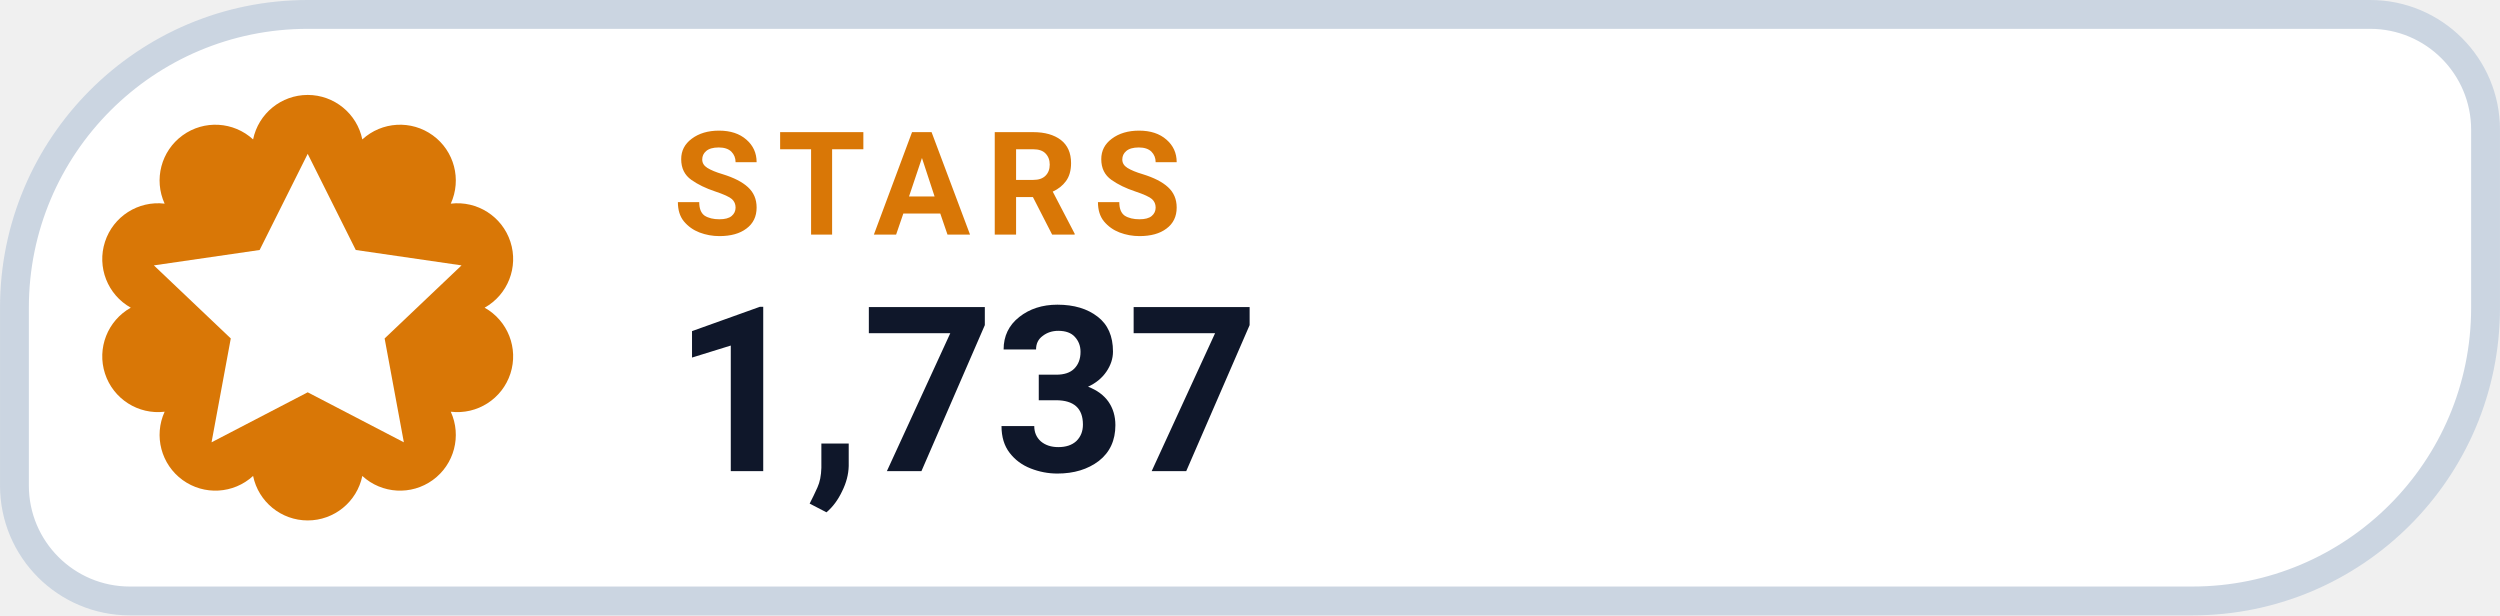
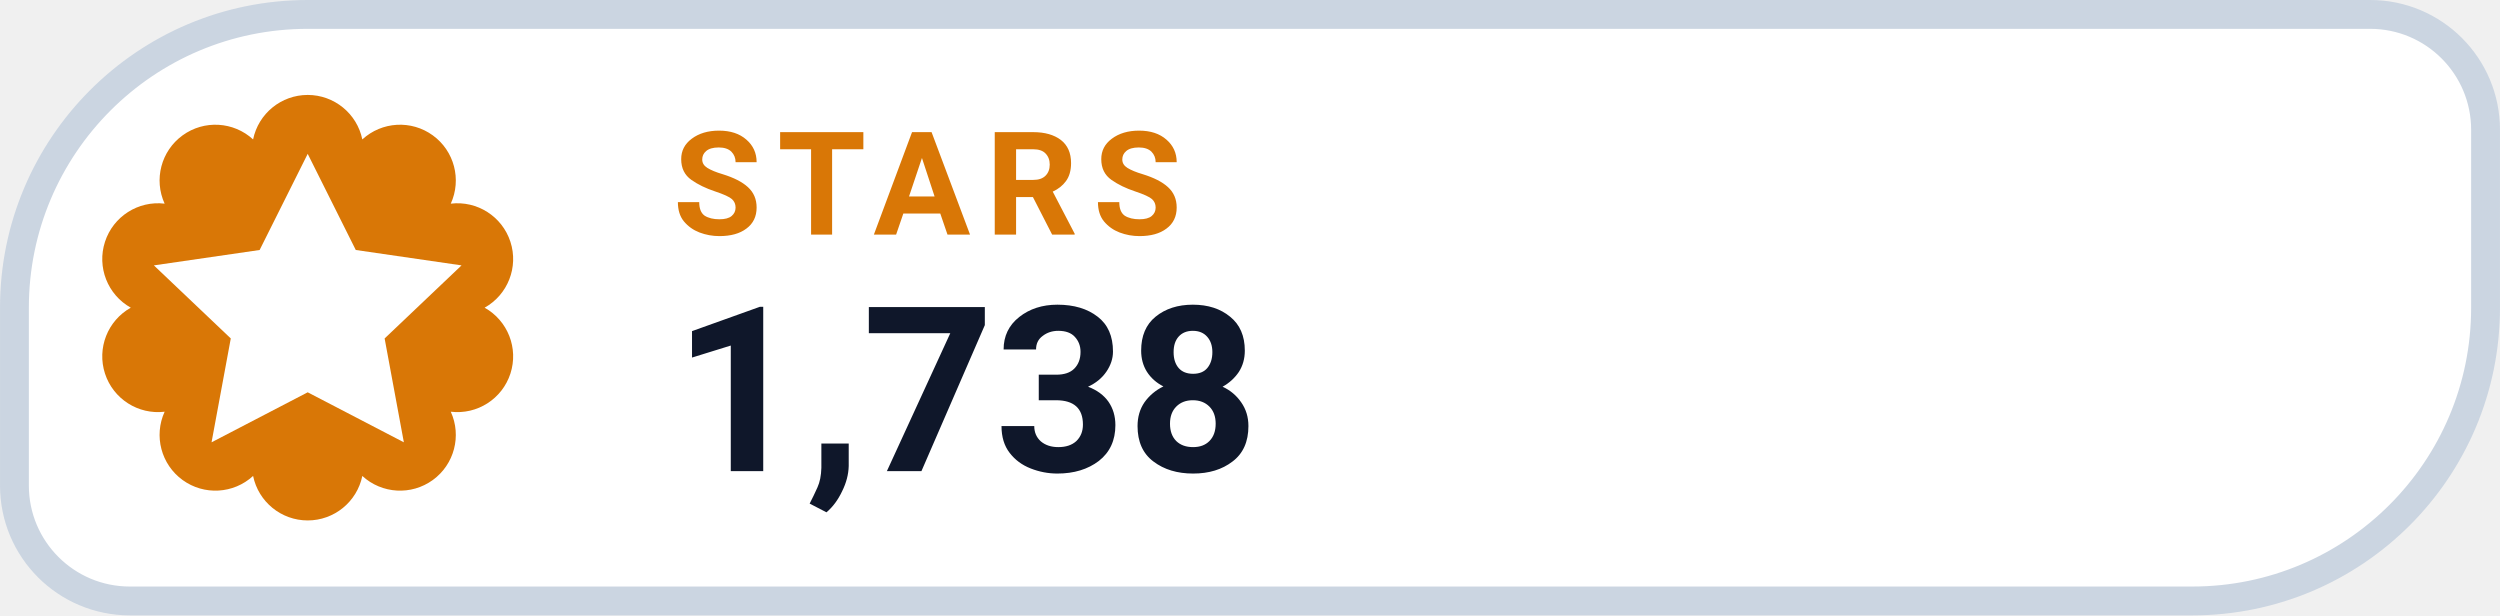
- <svg xmlns="http://www.w3.org/2000/svg" width="126" height="31.015" viewBox="0 0 130 32" role="img" aria-label="STARS 1,737">
+ <svg xmlns="http://www.w3.org/2000/svg" width="126" height="31.015" viewBox="0 0 130 32" role="img" aria-label="STARS 1,738">
  <path d="M 16.00 0.75 H 123.25 A 6.00 6.00 0 0 1 129.25 6.75 V 16.00 A 15.25 15.25 0 0 1 114.00 31.25 H 6.75 A 6.00 6.00 0 0 1 0.75 25.25 V 16.00 A 15.25 15.25 0 0 1 16.00 0.75 Z" fill="#FFFFFF" stroke="#CBD5E1" stroke-width="1.5" />
  <path d="M 13.16 7.25 A 2.90 2.90 0 0 1 18.84 7.25 A 2.90 2.90 0 0 1 23.44 10.59 A 2.90 2.90 0 0 1 25.20 16.00 A 2.90 2.90 0 0 1 23.44 21.41 A 2.90 2.90 0 0 1 18.84 24.75 A 2.90 2.90 0 0 1 13.16 24.75 A 2.90 2.90 0 0 1 8.56 21.41 A 2.90 2.90 0 0 1 6.80 16.00 A 2.90 2.90 0 0 1 8.56 10.59 A 2.90 2.90 0 0 1 13.16 7.25 Z" fill="#D97706" />
  <g transform="translate(16 16)" style="color:#FFFFFF;">
    <path d="M0 -8 l2.5 5 5.5 .8 -4 3.8 1 5.4 -5 -2.6 -5 2.6 1 -5.4 -4 -3.8 5.5 -.8 Z" fill="currentColor" />
  </g>
  <text x="35" y="12.2" fill="#D97706" font-family="-apple-system,BlinkMacSystemFont,'Segoe UI',Roboto,Helvetica,Arial,sans-serif" font-size="7.5" font-weight="700" letter-spacing=".8">STARS</text>
-   <text x="35" y="24.5" fill="#0F172A" font-family="-apple-system,BlinkMacSystemFont,'Segoe UI',Roboto,Helvetica,Arial,sans-serif" font-size="12" font-weight="750">1,737</text>
+   <text x="35" y="24.5" fill="#0F172A" font-family="-apple-system,BlinkMacSystemFont,'Segoe UI',Roboto,Helvetica,Arial,sans-serif" font-size="12" font-weight="750">1,738</text>
</svg>
